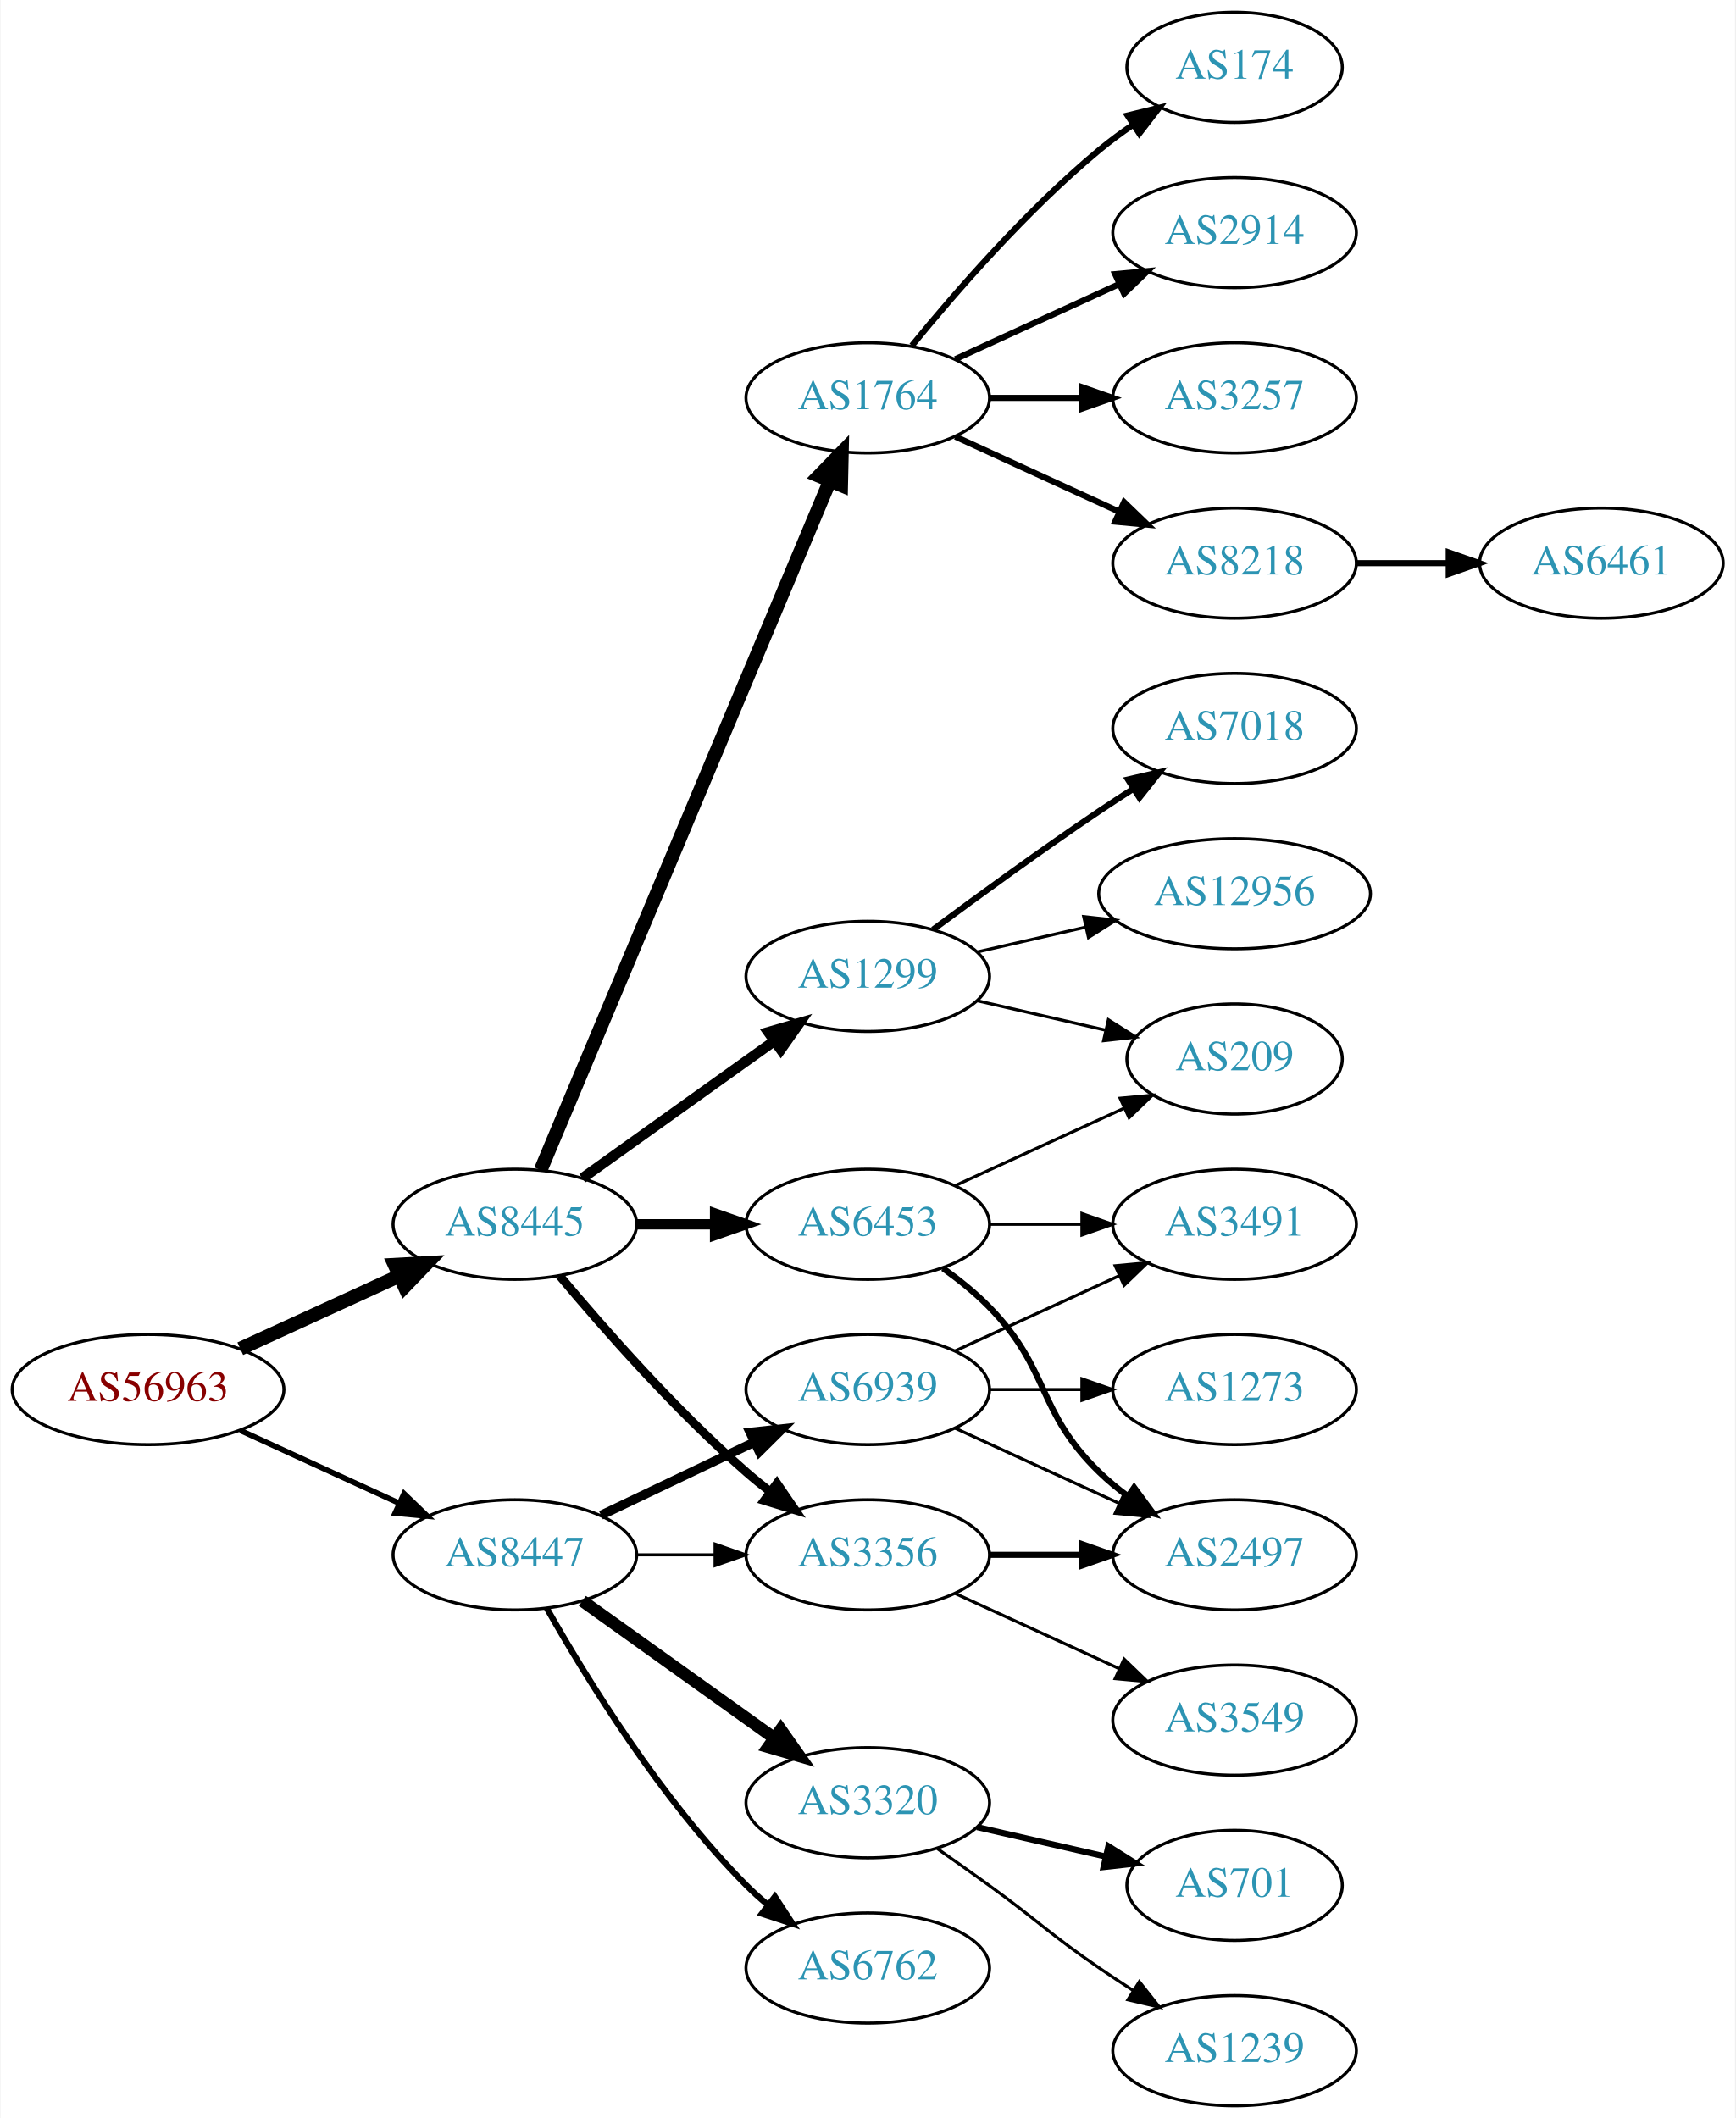
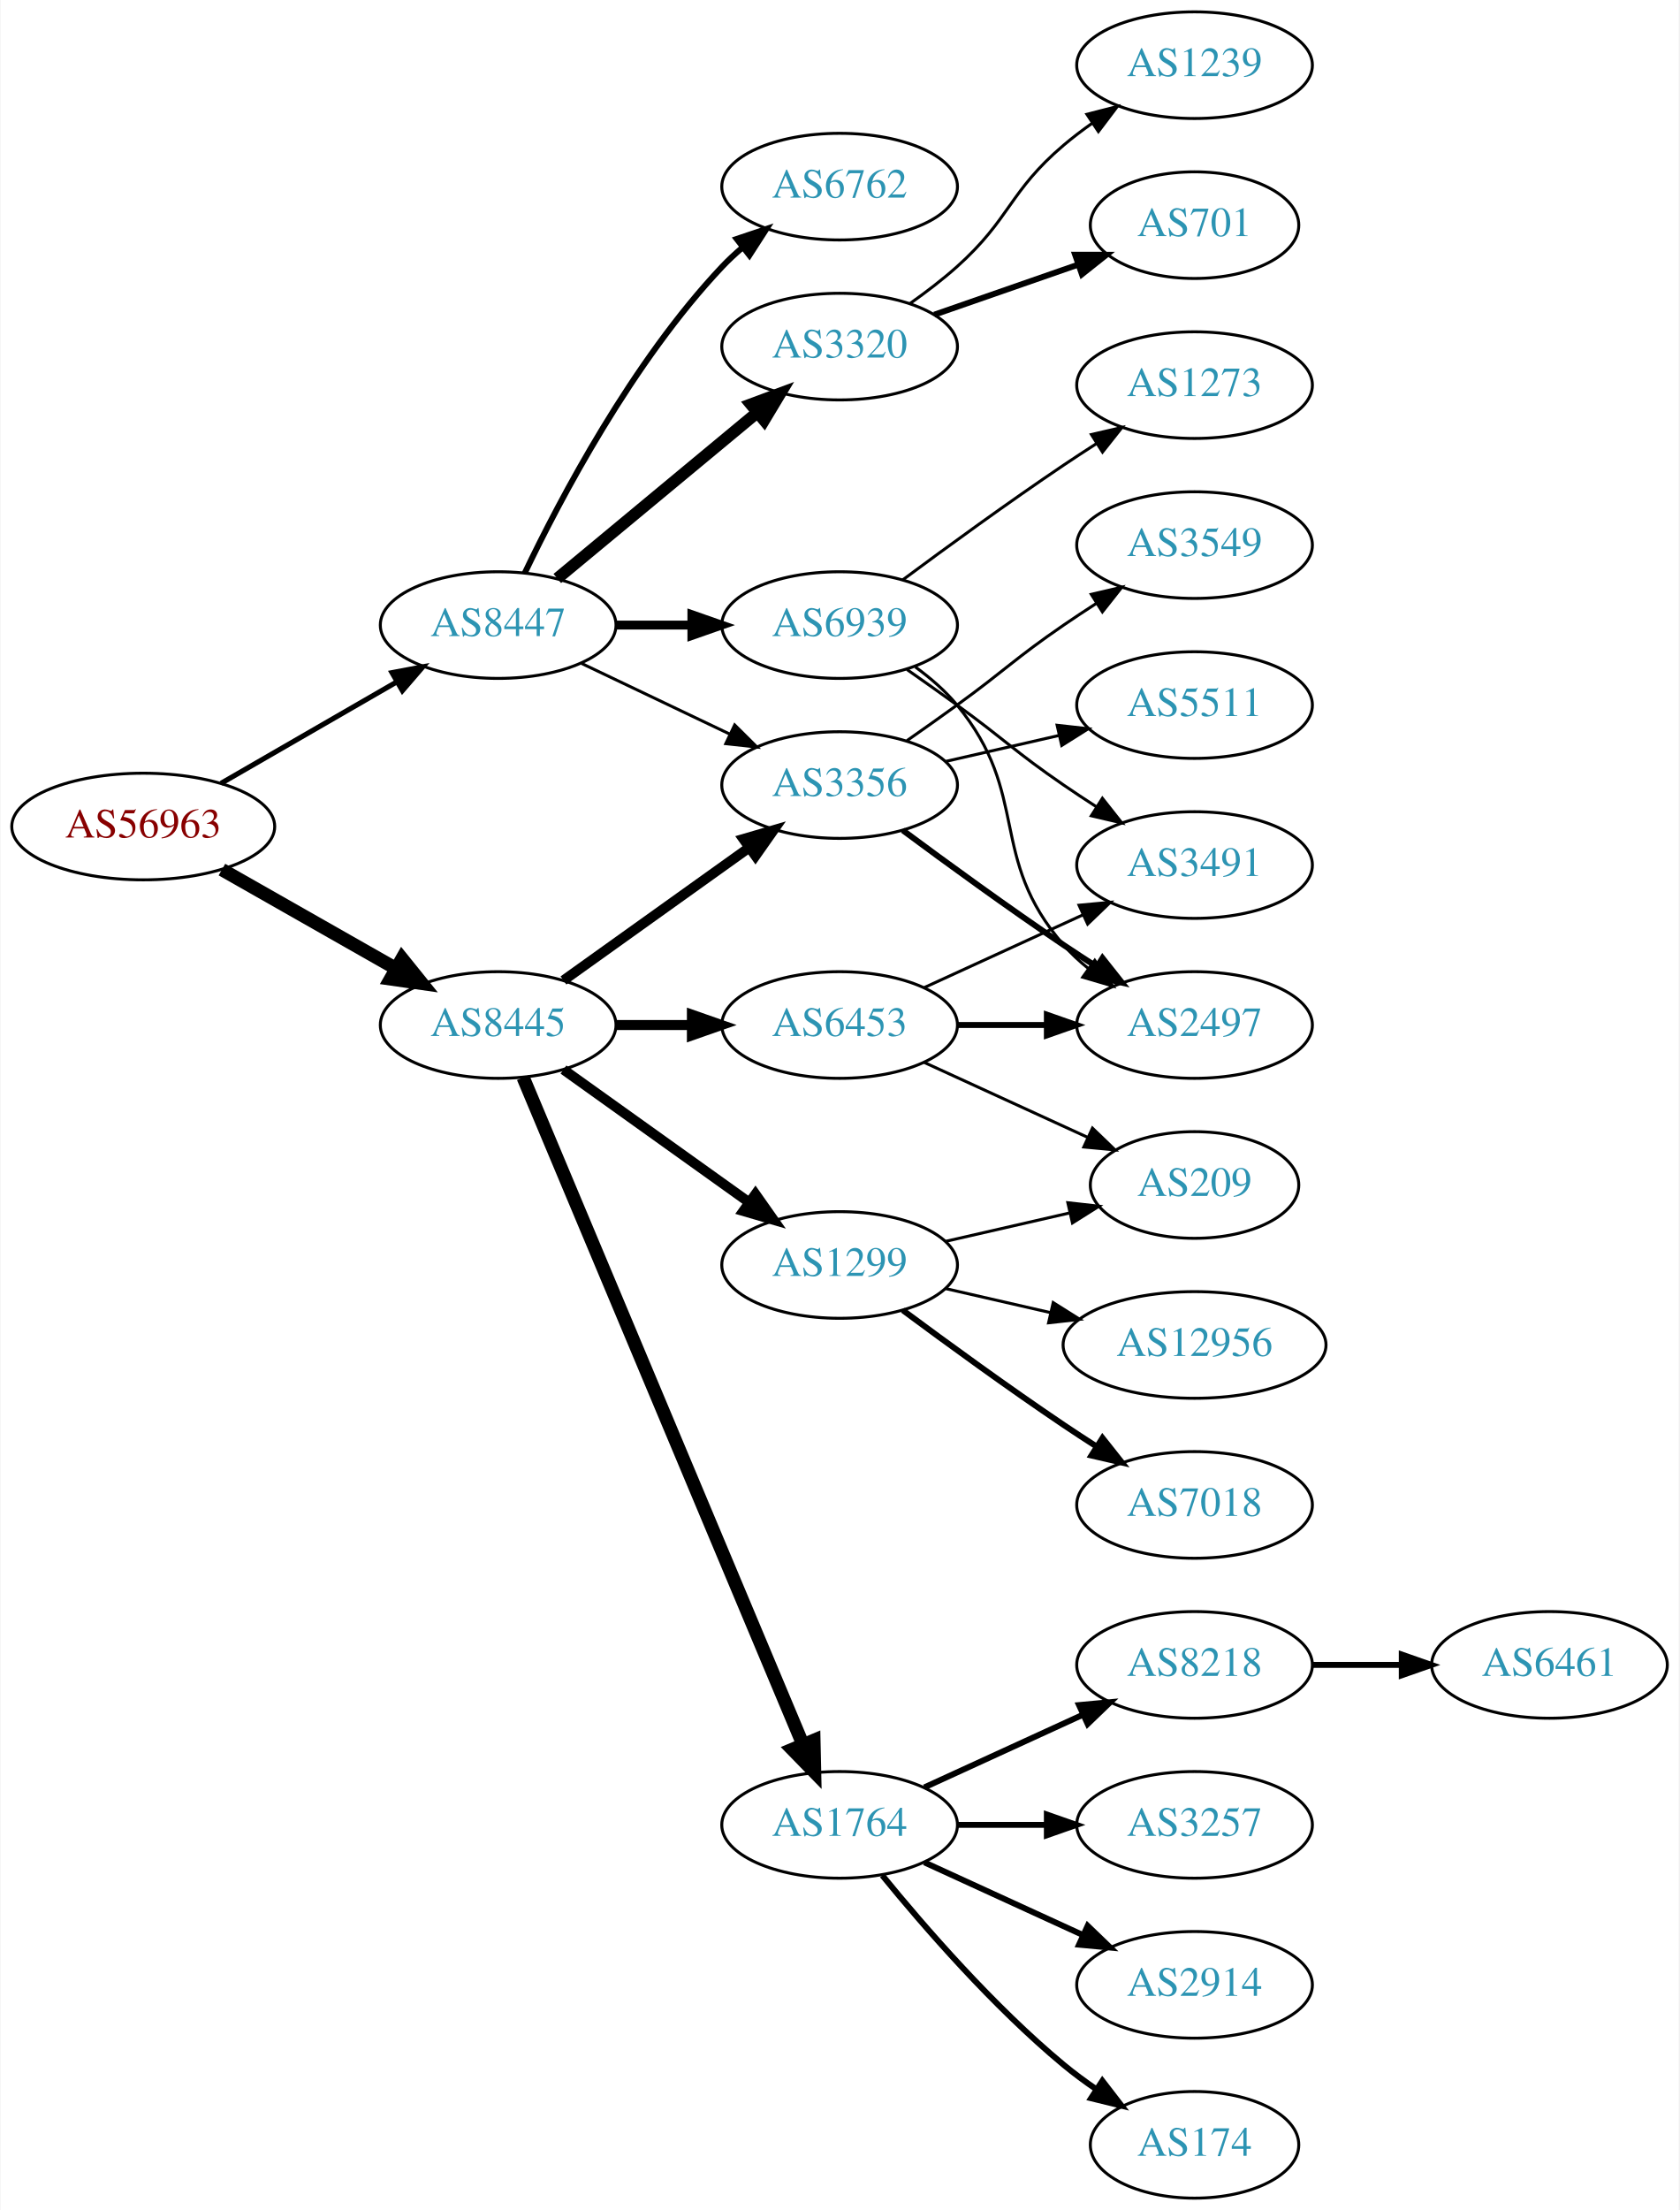
- <svg xmlns="http://www.w3.org/2000/svg" xmlns:xlink="http://www.w3.org/1999/xlink" width="567pt" height="692pt" viewBox="0.00 0.00 566.66 692.00">
-   <g id="graph0" class="graph" transform="scale(1 1) rotate(0) translate(4 688)">
-     <polygon fill="white" stroke="none" points="-4,4 -4,-688 562.663,-688 562.663,4 -4,4" />
+ <svg xmlns="http://www.w3.org/2000/svg" xmlns:xlink="http://www.w3.org/1999/xlink" width="567pt" height="746pt" viewBox="0.00 0.00 566.66 746.00">
+   <g id="graph0" class="graph" transform="scale(1 1) rotate(0) translate(4 742)">
+     <polygon fill="white" stroke="none" points="-4,4 -4,-742 562.663,-742 562.663,4 -4,4" />
    <g id="node1" class="node">
      <g id="a_node1">
        <a xlink:href="/asn/56963" xlink:title="AS56963 ~ Skidata AG [AT]">
-           <ellipse fill="#ffffff" stroke="black" cx="44.196" cy="-234" rx="44.393" ry="18" />
-           <text text-anchor="middle" x="44.196" y="-230.3" font-family="Times,serif" font-size="14.00" fill="#880000">AS56963</text>
+           <ellipse fill="#ffffff" stroke="black" cx="44.196" cy="-463" rx="44.393" ry="18" />
+           <text text-anchor="middle" x="44.196" y="-459.3" font-family="Times,serif" font-size="14.00" fill="#880000">AS56963</text>
        </a>
      </g>
    </g>
    <g id="node2" class="node">
      <g id="a_node2">
        <a xlink:href="/asn/8445" xlink:title="AS8445 ~ SALZBURG-AG-AS [AT]">
-           <ellipse fill="#ffffff" stroke="black" cx="164.039" cy="-288" rx="39.794" ry="18" />
-           <text text-anchor="middle" x="164.039" y="-284.3" font-family="Times,serif" font-size="14.00" fill="#2c94b3">AS8445</text>
+           <ellipse fill="#ffffff" stroke="black" cx="164.039" cy="-396" rx="39.794" ry="18" />
+           <text text-anchor="middle" x="164.039" y="-392.3" font-family="Times,serif" font-size="14.00" fill="#2c94b3">AS8445</text>
        </a>
      </g>
    </g>
    <g id="edge1" class="edge">
-       <path fill="none" stroke="black" stroke-width="4.5" d="M74.326,-247.348C89.937,-254.502 109.335,-263.391 126.007,-271.03" />
-       <polygon fill="black" stroke="black" stroke-width="4.5" points="124.727,-274.775 135.459,-275.362 128.008,-267.616 124.727,-274.775" />
+       <path fill="none" stroke="black" stroke-width="4.5" d="M70.766,-448.462C87.985,-438.672 110.871,-425.66 129.542,-415.045" />
+       <polygon fill="black" stroke="black" stroke-width="4.5" points="131.579,-418.416 138.326,-410.05 127.687,-411.57 131.579,-418.416" />
    </g>
    <g id="node3" class="node">
      <g id="a_node3">
        <a xlink:href="/asn/8447" xlink:title="AS8447 ~ A1 Telekom Austria AG [AT]">
-           <ellipse fill="#ffffff" stroke="black" cx="164.039" cy="-180" rx="39.794" ry="18" />
-           <text text-anchor="middle" x="164.039" y="-176.3" font-family="Times,serif" font-size="14.00" fill="#2c94b3">AS8447</text>
+           <ellipse fill="#ffffff" stroke="black" cx="164.039" cy="-531" rx="39.794" ry="18" />
+           <text text-anchor="middle" x="164.039" y="-527.3" font-family="Times,serif" font-size="14.00" fill="#2c94b3">AS8447</text>
        </a>
      </g>
    </g>
    <g id="edge2" class="edge">
-       <path fill="none" stroke="black" stroke-width="1.8" d="M74.326,-220.652C89.937,-213.498 109.335,-204.609 126.007,-196.97" />
-       <polygon fill="black" stroke="black" stroke-width="1.8" points="127.826,-199.986 135.459,-192.638 124.91,-193.622 127.826,-199.986" />
+       <path fill="none" stroke="black" stroke-width="1.731" d="M70.476,-477.588C87.796,-487.582 110.947,-500.941 129.763,-511.799" />
+       <polygon fill="black" stroke="black" stroke-width="1.731" points="128.196,-514.935 138.607,-516.902 131.695,-508.872 128.196,-514.935" />
    </g>
    <g id="node4" class="node">
      <g id="a_node4">
-         <a xlink:href="/asn/3356" xlink:title="AS3356 ~ Level 3 Parent, LLC [US]">
-           <ellipse fill="#ffffff" stroke="black" cx="279.332" cy="-180" rx="39.794" ry="18" />
-           <text text-anchor="middle" x="279.332" y="-176.3" font-family="Times,serif" font-size="14.00" fill="#2c94b3">AS3356</text>
+         <a xlink:href="/asn/6453" xlink:title="AS6453 ~ TATA COMMUNICATIONS (AMERICA) INC [US]">
+           <ellipse fill="#ffffff" stroke="black" cx="279.332" cy="-396" rx="39.794" ry="18" />
+           <text text-anchor="middle" x="279.332" y="-392.3" font-family="Times,serif" font-size="14.00" fill="#2c94b3">AS6453</text>
        </a>
      </g>
    </g>
    <g id="edge3" class="edge">
-       <path fill="none" stroke="black" stroke-width="2.812" d="M178.669,-271.183C192.951,-254.071 216.498,-227.255 239.685,-207 242.151,-204.846 244.789,-202.706 247.487,-200.628" />
-       <polygon fill="black" stroke="black" stroke-width="2.812" points="249.66,-203.375 255.641,-194.63 245.512,-197.736 249.66,-203.375" />
+       <path fill="none" stroke="black" stroke-width="3.375" d="M203.711,-396C211.914,-396 220.678,-396 229.21,-396" />
+       <polygon fill="black" stroke="black" stroke-width="3.375" points="229.449,-399.5 239.449,-396 229.449,-392.5 229.449,-399.5" />
    </g>
    <g id="node5" class="node">
      <g id="a_node5">
-         <a xlink:href="/asn/6453" xlink:title="AS6453 ~ TATA COMMUNICATIONS (AMERICA) INC [US]">
-           <ellipse fill="#ffffff" stroke="black" cx="279.332" cy="-288" rx="39.794" ry="18" />
-           <text text-anchor="middle" x="279.332" y="-284.3" font-family="Times,serif" font-size="14.00" fill="#2c94b3">AS6453</text>
+         <a xlink:href="/asn/3356" xlink:title="AS3356 ~ Level 3 Parent, LLC [US]">
+           <ellipse fill="#ffffff" stroke="black" cx="279.332" cy="-477" rx="39.794" ry="18" />
+           <text text-anchor="middle" x="279.332" y="-473.3" font-family="Times,serif" font-size="14.00" fill="#2c94b3">AS3356</text>
        </a>
      </g>
    </g>
    <g id="edge4" class="edge">
-       <path fill="none" stroke="black" stroke-width="3.375" d="M203.711,-288C211.914,-288 220.678,-288 229.21,-288" />
-       <polygon fill="black" stroke="black" stroke-width="3.375" points="229.449,-291.5 239.449,-288 229.449,-284.5 229.449,-291.5" />
+       <path fill="none" stroke="black" stroke-width="3.375" d="M186.083,-411.046C203.697,-423.639 229.036,-441.755 248.701,-455.816" />
+       <polygon fill="black" stroke="black" stroke-width="3.375" points="246.845,-458.791 257.016,-461.76 250.917,-453.097 246.845,-458.791" />
    </g>
    <g id="node6" class="node">
      <g id="a_node6">
-         <a xlink:href="/asn/1299" xlink:title="AS1299 ~ Telia Carrier [EU]">
-           <ellipse fill="#ffffff" stroke="black" cx="279.332" cy="-369" rx="39.794" ry="18" />
-           <text text-anchor="middle" x="279.332" y="-365.3" font-family="Times,serif" font-size="14.00" fill="#2c94b3">AS1299</text>
+         <a xlink:href="/asn/1764" xlink:title="AS1764 ~ NEXTLAYER-AS [AT]">
+           <ellipse fill="#ffffff" stroke="black" cx="279.332" cy="-126" rx="39.794" ry="18" />
+           <text text-anchor="middle" x="279.332" y="-122.3" font-family="Times,serif" font-size="14.00" fill="#2c94b3">AS1764</text>
        </a>
      </g>
    </g>
    <g id="edge5" class="edge">
-       <path fill="none" stroke="black" stroke-width="3.375" d="M186.083,-303.046C203.697,-315.639 229.036,-333.755 248.701,-347.816" />
-       <polygon fill="black" stroke="black" stroke-width="3.375" points="246.845,-350.791 257.016,-353.76 250.917,-345.097 246.845,-350.791" />
+       <path fill="none" stroke="black" stroke-width="4.5" d="M172.472,-378.285C191.797,-332.229 243.72,-208.486 266.893,-153.261" />
+       <polygon fill="black" stroke="black" stroke-width="4.5" points="270.632,-154.525 270.871,-143.781 263.371,-151.478 270.632,-154.525" />
    </g>
    <g id="node7" class="node">
      <g id="a_node7">
-         <a xlink:href="/asn/1764" xlink:title="AS1764 ~ NEXTLAYER-AS [AT]">
-           <ellipse fill="#ffffff" stroke="black" cx="279.332" cy="-558" rx="39.794" ry="18" />
-           <text text-anchor="middle" x="279.332" y="-554.3" font-family="Times,serif" font-size="14.00" fill="#2c94b3">AS1764</text>
+         <a xlink:href="/asn/1299" xlink:title="AS1299 ~ Telia Carrier [EU]">
+           <ellipse fill="#ffffff" stroke="black" cx="279.332" cy="-315" rx="39.794" ry="18" />
+           <text text-anchor="middle" x="279.332" y="-311.3" font-family="Times,serif" font-size="14.00" fill="#2c94b3">AS1299</text>
        </a>
      </g>
    </g>
    <g id="edge6" class="edge">
-       <path fill="none" stroke="black" stroke-width="4.5" d="M172.472,-305.715C191.797,-351.771 243.72,-475.514 266.893,-530.739" />
-       <polygon fill="black" stroke="black" stroke-width="4.5" points="263.371,-532.522 270.871,-540.219 270.632,-529.475 263.371,-532.522" />
-     </g>
-     <g id="edge22" class="edge">
-       <path fill="none" stroke="black" d="M203.711,-180C211.914,-180 220.678,-180 229.21,-180" />
-       <polygon fill="black" stroke="black" points="229.449,-183.5 239.449,-180 229.449,-176.5 229.449,-183.5" />
-     </g>
-     <g id="node19" class="node">
-       <g id="a_node19">
-         <a xlink:href="/asn/3320" xlink:title="AS3320 ~ DTAG [DE]">
-           <ellipse fill="#ffffff" stroke="black" cx="279.332" cy="-99" rx="39.794" ry="18" />
-           <text text-anchor="middle" x="279.332" y="-95.3" font-family="Times,serif" font-size="14.00" fill="#2c94b3">AS3320</text>
-         </a>
-       </g>
-     </g>
-     <g id="edge20" class="edge">
-       <path fill="none" stroke="black" stroke-width="4" d="M186.083,-164.954C203.697,-152.361 229.036,-134.245 248.701,-120.184" />
-       <polygon fill="black" stroke="black" stroke-width="4" points="250.917,-122.903 257.016,-114.24 246.845,-117.209 250.917,-122.903" />
+       <path fill="none" stroke="black" stroke-width="3.375" d="M186.083,-380.954C203.697,-368.361 229.036,-350.245 248.701,-336.184" />
+       <polygon fill="black" stroke="black" stroke-width="3.375" points="250.917,-338.903 257.016,-330.24 246.845,-333.209 250.917,-338.903" />
+     </g>
+     <g id="edge23" class="edge">
+       <path fill="none" stroke="black" d="M192.175,-518.066C207.169,-510.919 225.99,-501.948 242.213,-494.215" />
+       <polygon fill="black" stroke="black" points="243.895,-497.291 251.417,-489.829 240.884,-490.972 243.895,-497.291" />
    </g>
    <g id="node20" class="node">
      <g id="a_node20">
-         <a xlink:href="/asn/6762" xlink:title="AS6762 ~ TELECOM ITALIA SPARKLE S.p.A. [IT]">
-           <ellipse fill="#ffffff" stroke="black" cx="279.332" cy="-45" rx="39.794" ry="18" />
-           <text text-anchor="middle" x="279.332" y="-41.3" font-family="Times,serif" font-size="14.00" fill="#2c94b3">AS6762</text>
+         <a xlink:href="/asn/3320" xlink:title="AS3320 ~ DTAG [DE]">
+           <ellipse fill="#ffffff" stroke="black" cx="279.332" cy="-625" rx="39.794" ry="18" />
+           <text text-anchor="middle" x="279.332" y="-621.3" font-family="Times,serif" font-size="14.00" fill="#2c94b3">AS3320</text>
        </a>
      </g>
    </g>
    <g id="edge21" class="edge">
-       <path fill="none" stroke="black" stroke-width="2" d="M174.498,-162.51C187.28,-139.904 211.712,-100.114 239.685,-72 241.796,-69.879 244.092,-67.812 246.477,-65.829" />
-       <polygon fill="black" stroke="black" stroke-width="2" points="248.993,-68.31 254.793,-59.444 244.73,-62.758 248.993,-68.31" />
+       <path fill="none" stroke="black" stroke-width="4" d="M184.001,-546.733C202.464,-562.052 230.7,-585.48 251.471,-602.713" />
+       <polygon fill="black" stroke="black" stroke-width="4" points="249.376,-605.523 259.307,-609.215 253.846,-600.136 249.376,-605.523" />
    </g>
    <g id="node21" class="node">
      <g id="a_node21">
+         <a xlink:href="/asn/6762" xlink:title="AS6762 ~ TELECOM ITALIA SPARKLE S.p.A. [IT]">
+           <ellipse fill="#ffffff" stroke="black" cx="279.332" cy="-679" rx="39.794" ry="18" />
+           <text text-anchor="middle" x="279.332" y="-675.3" font-family="Times,serif" font-size="14.00" fill="#2c94b3">AS6762</text>
+         </a>
+       </g>
+     </g>
+     <g id="edge22" class="edge">
+       <path fill="none" stroke="black" stroke-width="2" d="M173.002,-548.538C184.94,-573.52 209.347,-619.88 239.685,-652 241.74,-654.176 243.996,-656.28 246.354,-658.29" />
+       <polygon fill="black" stroke="black" stroke-width="2" points="244.579,-661.344 254.62,-664.724 248.878,-655.82 244.579,-661.344" />
+     </g>
+     <g id="node22" class="node">
+       <g id="a_node22">
        <a xlink:href="/asn/6939" xlink:title="AS6939 ~ Hurricane Electric LLC [US]">
-           <ellipse fill="#ffffff" stroke="black" cx="279.332" cy="-234" rx="39.794" ry="18" />
-           <text text-anchor="middle" x="279.332" y="-230.3" font-family="Times,serif" font-size="14.00" fill="#2c94b3">AS6939</text>
-         </a>
-       </g>
-     </g>
-     <g id="edge23" class="edge">
-       <path fill="none" stroke="black" stroke-width="3" d="M192.175,-192.934C207.169,-200.081 225.99,-209.052 242.213,-216.785" />
-       <polygon fill="black" stroke="black" stroke-width="3" points="240.884,-220.028 251.417,-221.171 243.895,-213.709 240.884,-220.028" />
+           <ellipse fill="#ffffff" stroke="black" cx="279.332" cy="-531" rx="39.794" ry="18" />
+           <text text-anchor="middle" x="279.332" y="-527.3" font-family="Times,serif" font-size="14.00" fill="#2c94b3">AS6939</text>
+         </a>
+       </g>
+     </g>
+     <g id="edge24" class="edge">
+       <path fill="none" stroke="black" stroke-width="3" d="M203.711,-531C211.914,-531 220.678,-531 229.21,-531" />
+       <polygon fill="black" stroke="black" stroke-width="3" points="229.449,-534.5 239.449,-531 229.449,-527.5 229.449,-534.5" />
    </g>
    <g id="node8" class="node">
      <g id="a_node8">
-         <a xlink:href="/asn/3549" xlink:title="AS3549 ~ Level 3 Parent, LLC [US]">
-           <ellipse fill="#ffffff" stroke="black" cx="399.174" cy="-126" rx="39.794" ry="18" />
-           <text text-anchor="middle" x="399.174" y="-122.3" font-family="Times,serif" font-size="14.00" fill="#2c94b3">AS3549</text>
+         <a xlink:href="/asn/2497" xlink:title="AS2497 ~ Internet Initiative Japan Inc. [JP]">
+           <ellipse fill="#ffffff" stroke="black" cx="399.174" cy="-396" rx="39.794" ry="18" />
+           <text text-anchor="middle" x="399.174" y="-392.3" font-family="Times,serif" font-size="14.00" fill="#2c94b3">AS2497</text>
        </a>
      </g>
    </g>
    <g id="edge7" class="edge">
-       <path fill="none" stroke="black" d="M307.96,-167.339C323.917,-160.027 344.188,-150.739 361.471,-142.819" />
-       <polygon fill="black" stroke="black" points="363.085,-145.929 370.718,-138.581 360.169,-139.565 363.085,-145.929" />
+       <path fill="none" stroke="black" stroke-width="2" d="M319.244,-396C328.798,-396 339.147,-396 349.11,-396" />
+       <polygon fill="black" stroke="black" stroke-width="2" points="349.302,-399.5 359.302,-396 349.302,-392.5 349.302,-399.5" />
    </g>
    <g id="node9" class="node">
      <g id="a_node9">
-         <a xlink:href="/asn/2497" xlink:title="AS2497 ~ Internet Initiative Japan Inc. [JP]">
-           <ellipse fill="#ffffff" stroke="black" cx="399.174" cy="-180" rx="39.794" ry="18" />
-           <text text-anchor="middle" x="399.174" y="-176.3" font-family="Times,serif" font-size="14.00" fill="#2c94b3">AS2497</text>
+         <a xlink:href="/asn/3491" xlink:title="AS3491 ~ PCCW Global, Inc. [US]">
+           <ellipse fill="#ffffff" stroke="black" cx="399.174" cy="-450" rx="39.794" ry="18" />
+           <text text-anchor="middle" x="399.174" y="-446.3" font-family="Times,serif" font-size="14.00" fill="#2c94b3">AS3491</text>
        </a>
      </g>
    </g>
    <g id="edge8" class="edge">
-       <path fill="none" stroke="black" stroke-width="2" d="M319.244,-180C328.798,-180 339.147,-180 349.11,-180" />
-       <polygon fill="black" stroke="black" stroke-width="2" points="349.302,-183.5 359.302,-180 349.302,-176.5 349.302,-183.5" />
-     </g>
-     <g id="edge16" class="edge">
-       <path fill="none" stroke="black" stroke-width="2" d="M303.926,-273.611C309.182,-269.852 314.513,-265.563 318.978,-261 339.151,-240.383 334.285,-227.094 354.978,-207 357.823,-204.237 360.997,-201.614 364.297,-199.166" />
-       <polygon fill="black" stroke="black" stroke-width="2" points="366.363,-201.994 372.645,-193.462 362.414,-196.214 366.363,-201.994" />
-     </g>
-     <g id="node12" class="node">
-       <g id="a_node12">
+       <path fill="none" stroke="black" d="M307.96,-408.661C323.917,-415.973 344.188,-425.261 361.471,-433.181" />
+       <polygon fill="black" stroke="black" points="360.169,-436.435 370.718,-437.419 363.085,-430.071 360.169,-436.435" />
+     </g>
+     <g id="node10" class="node">
+       <g id="a_node10">
        <a xlink:href="/asn/209" xlink:title="AS209 ~ CenturyLink Communications, LLC [US]">
          <ellipse fill="#ffffff" stroke="black" cx="399.174" cy="-342" rx="35.194" ry="18" />
          <text text-anchor="middle" x="399.174" y="-338.3" font-family="Times,serif" font-size="14.00" fill="#2c94b3">AS209</text>
        </a>
      </g>
    </g>
-     <g id="edge18" class="edge">
-       <path fill="none" stroke="black" d="M307.96,-300.661C324.377,-308.183 345.358,-317.798 362.955,-325.861" />
-       <polygon fill="black" stroke="black" points="361.783,-329.174 372.332,-330.158 364.7,-322.811 361.783,-329.174" />
-     </g>
-     <g id="node17" class="node">
-       <g id="a_node17">
-         <a xlink:href="/asn/3491" xlink:title="AS3491 ~ PCCW Global, Inc. [US]">
-           <ellipse fill="#ffffff" stroke="black" cx="399.174" cy="-288" rx="39.794" ry="18" />
-           <text text-anchor="middle" x="399.174" y="-284.3" font-family="Times,serif" font-size="14.00" fill="#2c94b3">AS3491</text>
-         </a>
-       </g>
-     </g>
-     <g id="edge17" class="edge">
-       <path fill="none" stroke="black" d="M319.244,-288C328.798,-288 339.147,-288 349.11,-288" />
-       <polygon fill="black" stroke="black" points="349.302,-291.5 359.302,-288 349.302,-284.5 349.302,-291.5" />
-     </g>
-     <g id="node10" class="node">
-       <g id="a_node10">
-         <a xlink:href="/asn/12956" xlink:title="AS12956 ~ TELXIUS [ES]">
-           <ellipse fill="#ffffff" stroke="black" cx="399.174" cy="-396" rx="44.393" ry="18" />
-           <text text-anchor="middle" x="399.174" y="-392.3" font-family="Times,serif" font-size="14.00" fill="#2c94b3">AS12956</text>
-         </a>
-       </g>
-     </g>
    <g id="edge9" class="edge">
-       <path fill="none" stroke="black" d="M315.051,-376.955C326.189,-379.507 338.725,-382.379 350.618,-385.104" />
-       <polygon fill="black" stroke="black" points="349.883,-388.526 360.412,-387.348 351.446,-381.703 349.883,-388.526" />
+       <path fill="none" stroke="black" d="M307.96,-383.339C324.377,-375.817 345.358,-366.202 362.955,-358.139" />
+       <polygon fill="black" stroke="black" points="364.7,-361.189 372.332,-353.842 361.783,-354.826 364.7,-361.189" />
+     </g>
+     <g id="edge10" class="edge">
+       <path fill="none" stroke="black" stroke-width="2" d="M300.662,-461.723C315.524,-450.696 336.269,-435.593 354.978,-423 358.527,-420.611 362.277,-418.161 366.026,-415.758" />
+       <polygon fill="black" stroke="black" stroke-width="2" points="368.094,-418.591 374.674,-410.288 364.352,-412.675 368.094,-418.591" />
    </g>
    <g id="node11" class="node">
      <g id="a_node11">
-         <a xlink:href="/asn/7018" xlink:title="AS7018 ~ AT&amp;T Services, Inc. [US]">
-           <ellipse fill="#ffffff" stroke="black" cx="399.174" cy="-450" rx="39.794" ry="18" />
-           <text text-anchor="middle" x="399.174" y="-446.3" font-family="Times,serif" font-size="14.00" fill="#2c94b3">AS7018</text>
-         </a>
-       </g>
-     </g>
-     <g id="edge10" class="edge">
-       <path fill="none" stroke="black" stroke-width="2" d="M300.662,-384.277C315.524,-395.304 336.269,-410.407 354.978,-423 358.527,-425.389 362.277,-427.839 366.026,-430.242" />
-       <polygon fill="black" stroke="black" stroke-width="2" points="364.352,-433.325 374.674,-435.712 368.094,-427.409 364.352,-433.325" />
+         <a xlink:href="/asn/3549" xlink:title="AS3549 ~ Level 3 Parent, LLC [US]">
+           <ellipse fill="#ffffff" stroke="black" cx="399.174" cy="-558" rx="39.794" ry="18" />
+           <text text-anchor="middle" x="399.174" y="-554.3" font-family="Times,serif" font-size="14.00" fill="#2c94b3">AS3549</text>
+         </a>
+       </g>
    </g>
    <g id="edge11" class="edge">
-       <path fill="none" stroke="black" d="M315.051,-361.045C328.143,-358.045 343.166,-354.604 356.806,-351.478" />
-       <polygon fill="black" stroke="black" points="357.948,-354.807 366.914,-349.162 356.384,-347.984 357.948,-354.807" />
+       <path fill="none" stroke="black" d="M302.089,-492.009C307.623,-495.879 313.542,-500.064 318.978,-504 335.178,-515.729 338.483,-519.689 354.978,-531 358.506,-533.419 362.244,-535.889 365.985,-538.302" />
+       <polygon fill="black" stroke="black" points="364.307,-541.382 374.626,-543.784 368.057,-535.472 364.307,-541.382" />
+     </g>
+     <g id="node12" class="node">
+       <g id="a_node12">
+         <a xlink:href="/asn/5511" xlink:title="AS5511 ~ Orange S.A. [FR]">
+           <ellipse fill="#ffffff" stroke="black" cx="399.174" cy="-504" rx="39.794" ry="18" />
+           <text text-anchor="middle" x="399.174" y="-500.3" font-family="Times,serif" font-size="14.00" fill="#2c94b3">AS5511</text>
+         </a>
+       </g>
+     </g>
+     <g id="edge12" class="edge">
+       <path fill="none" stroke="black" d="M315.051,-484.955C327.051,-487.704 340.672,-490.825 353.364,-493.733" />
+       <polygon fill="black" stroke="black" points="352.767,-497.187 363.296,-496.009 354.33,-490.364 352.767,-497.187" />
    </g>
    <g id="node13" class="node">
      <g id="a_node13">
-         <a xlink:href="/asn/2914" xlink:title="AS2914 ~ NTT America, Inc. [US]">
-           <ellipse fill="#ffffff" stroke="black" cx="399.174" cy="-612" rx="39.794" ry="18" />
-           <text text-anchor="middle" x="399.174" y="-608.3" font-family="Times,serif" font-size="14.00" fill="#2c94b3">AS2914</text>
-         </a>
-       </g>
-     </g>
-     <g id="edge12" class="edge">
-       <path fill="none" stroke="black" stroke-width="2" d="M307.96,-570.661C323.917,-577.973 344.188,-587.261 361.471,-595.181" />
-       <polygon fill="black" stroke="black" stroke-width="2" points="360.169,-598.435 370.718,-599.419 363.085,-592.071 360.169,-598.435" />
+         <a xlink:href="/asn/8218" xlink:title="AS8218 ~ legacy Neotelecoms [FR]">
+           <ellipse fill="#ffffff" stroke="black" cx="399.174" cy="-180" rx="39.794" ry="18" />
+           <text text-anchor="middle" x="399.174" y="-176.3" font-family="Times,serif" font-size="14.00" fill="#2c94b3">AS8218</text>
+         </a>
+       </g>
+     </g>
+     <g id="edge13" class="edge">
+       <path fill="none" stroke="black" stroke-width="2" d="M307.96,-138.661C323.917,-145.973 344.188,-155.261 361.471,-163.181" />
+       <polygon fill="black" stroke="black" stroke-width="2" points="360.169,-166.435 370.718,-167.419 363.085,-160.071 360.169,-166.435" />
    </g>
    <g id="node14" class="node">
      <g id="a_node14">
-         <a xlink:href="/asn/3257" xlink:title="AS3257 ~ GTT [DE]">
-           <ellipse fill="#ffffff" stroke="black" cx="399.174" cy="-558" rx="39.794" ry="18" />
-           <text text-anchor="middle" x="399.174" y="-554.3" font-family="Times,serif" font-size="14.00" fill="#2c94b3">AS3257</text>
-         </a>
-       </g>
-     </g>
-     <g id="edge13" class="edge">
-       <path fill="none" stroke="black" stroke-width="2" d="M319.244,-558C328.798,-558 339.147,-558 349.11,-558" />
-       <polygon fill="black" stroke="black" stroke-width="2" points="349.302,-561.5 359.302,-558 349.302,-554.5 349.302,-561.5" />
+         <a xlink:href="/asn/2914" xlink:title="AS2914 ~ NTT America, Inc. [US]">
+           <ellipse fill="#ffffff" stroke="black" cx="399.174" cy="-72" rx="39.794" ry="18" />
+           <text text-anchor="middle" x="399.174" y="-68.3" font-family="Times,serif" font-size="14.00" fill="#2c94b3">AS2914</text>
+         </a>
+       </g>
+     </g>
+     <g id="edge14" class="edge">
+       <path fill="none" stroke="black" stroke-width="2" d="M307.96,-113.339C323.917,-106.027 344.188,-96.739 361.471,-88.819" />
+       <polygon fill="black" stroke="black" stroke-width="2" points="363.085,-91.929 370.718,-84.581 360.169,-85.565 363.085,-91.929" />
    </g>
    <g id="node15" class="node">
      <g id="a_node15">
-         <a xlink:href="/asn/8218" xlink:title="AS8218 ~ legacy Neotelecoms [FR]">
-           <ellipse fill="#ffffff" stroke="black" cx="399.174" cy="-504" rx="39.794" ry="18" />
-           <text text-anchor="middle" x="399.174" y="-500.3" font-family="Times,serif" font-size="14.00" fill="#2c94b3">AS8218</text>
-         </a>
-       </g>
-     </g>
-     <g id="edge14" class="edge">
-       <path fill="none" stroke="black" stroke-width="2" d="M307.96,-545.339C323.917,-538.027 344.188,-528.739 361.471,-520.819" />
-       <polygon fill="black" stroke="black" stroke-width="2" points="363.085,-523.929 370.718,-516.581 360.169,-517.565 363.085,-523.929" />
+         <a xlink:href="/asn/3257" xlink:title="AS3257 ~ GTT [DE]">
+           <ellipse fill="#ffffff" stroke="black" cx="399.174" cy="-126" rx="39.794" ry="18" />
+           <text text-anchor="middle" x="399.174" y="-122.3" font-family="Times,serif" font-size="14.00" fill="#2c94b3">AS3257</text>
+         </a>
+       </g>
+     </g>
+     <g id="edge15" class="edge">
+       <path fill="none" stroke="black" stroke-width="2" d="M319.244,-126C328.798,-126 339.147,-126 349.11,-126" />
+       <polygon fill="black" stroke="black" stroke-width="2" points="349.302,-129.5 359.302,-126 349.302,-122.5 349.302,-129.5" />
    </g>
    <g id="node16" class="node">
      <g id="a_node16">
        <a xlink:href="/asn/174" xlink:title="AS174 ~ Cogent Communications [US]">
-           <ellipse fill="#ffffff" stroke="black" cx="399.174" cy="-666" rx="35.194" ry="18" />
-           <text text-anchor="middle" x="399.174" y="-662.3" font-family="Times,serif" font-size="14.00" fill="#2c94b3">AS174</text>
-         </a>
-       </g>
-     </g>
-     <g id="edge15" class="edge">
-       <path fill="none" stroke="black" stroke-width="2" d="M293.751,-575.065C307.865,-592.375 331.28,-619.345 354.978,-639 358.441,-641.872 362.234,-644.669 366.088,-647.308" />
-       <polygon fill="black" stroke="black" stroke-width="2" points="364.231,-650.275 374.521,-652.797 368.05,-644.408 364.231,-650.275" />
+           <ellipse fill="#ffffff" stroke="black" cx="399.174" cy="-18" rx="35.194" ry="18" />
+           <text text-anchor="middle" x="399.174" y="-14.3" font-family="Times,serif" font-size="14.00" fill="#2c94b3">AS174</text>
+         </a>
+       </g>
+     </g>
+     <g id="edge16" class="edge">
+       <path fill="none" stroke="black" stroke-width="2" d="M293.751,-108.935C307.865,-91.625 331.28,-64.655 354.978,-45 358.441,-42.128 362.234,-39.331 366.088,-36.692" />
+       <polygon fill="black" stroke="black" stroke-width="2" points="368.05,-39.592 374.521,-31.203 364.231,-33.725 368.05,-39.592" />
+     </g>
+     <g id="edge20" class="edge">
+       <path fill="none" stroke="black" d="M315.051,-322.955C328.143,-325.955 343.166,-329.396 356.806,-332.522" />
+       <polygon fill="black" stroke="black" points="356.384,-336.016 366.914,-334.838 357.948,-329.193 356.384,-336.016" />
    </g>
    <g id="node18" class="node">
      <g id="a_node18">
+         <a xlink:href="/asn/12956" xlink:title="AS12956 ~ TELXIUS [ES]">
+           <ellipse fill="#ffffff" stroke="black" cx="399.174" cy="-288" rx="44.393" ry="18" />
+           <text text-anchor="middle" x="399.174" y="-284.3" font-family="Times,serif" font-size="14.00" fill="#2c94b3">AS12956</text>
+         </a>
+       </g>
+     </g>
+     <g id="edge18" class="edge">
+       <path fill="none" stroke="black" d="M315.051,-307.045C326.189,-304.493 338.725,-301.621 350.618,-298.896" />
+       <polygon fill="black" stroke="black" points="351.446,-302.297 360.412,-296.652 349.883,-295.474 351.446,-302.297" />
+     </g>
+     <g id="node19" class="node">
+       <g id="a_node19">
+         <a xlink:href="/asn/7018" xlink:title="AS7018 ~ AT&amp;T Services, Inc. [US]">
+           <ellipse fill="#ffffff" stroke="black" cx="399.174" cy="-234" rx="39.794" ry="18" />
+           <text text-anchor="middle" x="399.174" y="-230.3" font-family="Times,serif" font-size="14.00" fill="#2c94b3">AS7018</text>
+         </a>
+       </g>
+     </g>
+     <g id="edge19" class="edge">
+       <path fill="none" stroke="black" stroke-width="2" d="M300.662,-299.723C315.524,-288.696 336.269,-273.593 354.978,-261 358.527,-258.611 362.277,-256.161 366.026,-253.758" />
+       <polygon fill="black" stroke="black" stroke-width="2" points="368.094,-256.591 374.674,-248.288 364.352,-250.675 368.094,-256.591" />
+     </g>
+     <g id="node17" class="node">
+       <g id="a_node17">
        <a xlink:href="/asn/6461" xlink:title="AS6461 ~ Zayo Bandwidth [US]">
-           <ellipse fill="#ffffff" stroke="black" cx="519.017" cy="-504" rx="39.794" ry="18" />
-           <text text-anchor="middle" x="519.017" y="-500.3" font-family="Times,serif" font-size="14.00" fill="#2c94b3">AS6461</text>
-         </a>
-       </g>
-     </g>
-     <g id="edge19" class="edge">
-       <path fill="none" stroke="black" stroke-width="2" d="M439.087,-504C448.64,-504 458.99,-504 468.952,-504" />
-       <polygon fill="black" stroke="black" stroke-width="2" points="469.145,-507.5 479.145,-504 469.145,-500.5 469.145,-507.5" />
-     </g>
-     <g id="node22" class="node">
-       <g id="a_node22">
-         <a xlink:href="/asn/1239" xlink:title="AS1239 ~ Sprint [US]">
-           <ellipse fill="#ffffff" stroke="black" cx="399.174" cy="-18" rx="39.794" ry="18" />
-           <text text-anchor="middle" x="399.174" y="-14.3" font-family="Times,serif" font-size="14.00" fill="#2c94b3">AS1239</text>
-         </a>
-       </g>
-     </g>
-     <g id="edge24" class="edge">
-       <path fill="none" stroke="black" d="M302.089,-83.991C307.623,-80.121 313.542,-75.936 318.978,-72 335.178,-60.271 338.483,-56.31 354.978,-45 358.506,-42.581 362.244,-40.111 365.985,-37.698" />
-       <polygon fill="black" stroke="black" points="368.057,-40.529 374.626,-32.216 364.307,-34.618 368.057,-40.529" />
+           <ellipse fill="#ffffff" stroke="black" cx="519.017" cy="-180" rx="39.794" ry="18" />
+           <text text-anchor="middle" x="519.017" y="-176.3" font-family="Times,serif" font-size="14.00" fill="#2c94b3">AS6461</text>
+         </a>
+       </g>
+     </g>
+     <g id="edge17" class="edge">
+       <path fill="none" stroke="black" stroke-width="2" d="M439.087,-180C448.64,-180 458.99,-180 468.952,-180" />
+       <polygon fill="black" stroke="black" stroke-width="2" points="469.145,-183.5 479.145,-180 469.145,-176.5 469.145,-183.5" />
    </g>
    <g id="node23" class="node">
      <g id="a_node23">
-         <a xlink:href="/asn/701" xlink:title="AS701 ~ UUNET [US]">
-           <ellipse fill="#ffffff" stroke="black" cx="399.174" cy="-72" rx="35.194" ry="18" />
-           <text text-anchor="middle" x="399.174" y="-68.3" font-family="Times,serif" font-size="14.00" fill="#2c94b3">AS701</text>
+         <a xlink:href="/asn/1239" xlink:title="AS1239 ~ Sprint [US]">
+           <ellipse fill="#ffffff" stroke="black" cx="399.174" cy="-720" rx="39.794" ry="18" />
+           <text text-anchor="middle" x="399.174" y="-716.3" font-family="Times,serif" font-size="14.00" fill="#2c94b3">AS1239</text>
        </a>
      </g>
    </g>
    <g id="edge25" class="edge">
-       <path fill="none" stroke="black" stroke-width="2" d="M315.051,-91.045C328.143,-88.045 343.166,-84.603 356.806,-81.478" />
-       <polygon fill="black" stroke="black" stroke-width="2" points="357.948,-84.807 366.914,-79.162 356.384,-77.984 357.948,-84.807" />
-     </g>
-     <g id="edge26" class="edge">
-       <path fill="none" stroke="black" d="M307.96,-221.339C323.917,-214.027 344.188,-204.739 361.471,-196.819" />
-       <polygon fill="black" stroke="black" points="363.085,-199.929 370.718,-192.581 360.169,-193.565 363.085,-199.929" />
-     </g>
-     <g id="edge27" class="edge">
-       <path fill="none" stroke="black" d="M307.96,-246.661C323.917,-253.973 344.188,-263.261 361.471,-271.181" />
-       <polygon fill="black" stroke="black" points="360.169,-274.435 370.718,-275.419 363.085,-268.071 360.169,-274.435" />
+       <path fill="none" stroke="black" d="M303.096,-639.546C308.495,-643.359 314.099,-647.633 318.978,-652 337.048,-668.172 336.5,-677.296 354.978,-693 358,-695.568 361.289,-698.065 364.658,-700.437" />
+       <polygon fill="black" stroke="black" points="362.828,-703.423 373.093,-706.045 366.703,-697.594 362.828,-703.423" />
    </g>
    <g id="node24" class="node">
      <g id="a_node24">
+         <a xlink:href="/asn/701" xlink:title="AS701 ~ UUNET [US]">
+           <ellipse fill="#ffffff" stroke="black" cx="399.174" cy="-666" rx="35.194" ry="18" />
+           <text text-anchor="middle" x="399.174" y="-662.3" font-family="Times,serif" font-size="14.00" fill="#2c94b3">AS701</text>
+         </a>
+       </g>
+     </g>
+     <g id="edge26" class="edge">
+       <path fill="none" stroke="black" stroke-width="2" d="M311.293,-635.772C326.202,-640.959 344.22,-647.228 359.973,-652.709" />
+       <polygon fill="black" stroke="black" stroke-width="2" points="358.846,-656.023 369.441,-656.003 361.146,-649.411 358.846,-656.023" />
+     </g>
+     <g id="edge28" class="edge">
+       <path fill="none" stroke="black" d="M304.912,-516.844C310.007,-513.128 315.02,-508.799 318.978,-504 344.043,-473.606 329.144,-452.742 354.978,-423 357.443,-420.162 360.28,-417.523 363.297,-415.094" />
+       <polygon fill="black" stroke="black" points="365.484,-417.833 371.575,-409.164 361.408,-412.142 365.484,-417.833" />
+     </g>
+     <g id="edge27" class="edge">
+       <path fill="none" stroke="black" d="M302.089,-515.991C307.623,-512.121 313.542,-507.936 318.978,-504 335.178,-492.271 338.483,-488.311 354.978,-477 358.506,-474.581 362.244,-472.111 365.985,-469.698" />
+       <polygon fill="black" stroke="black" points="368.057,-472.528 374.626,-464.216 364.307,-466.618 368.057,-472.528" />
+     </g>
+     <g id="node25" class="node">
+       <g id="a_node25">
        <a xlink:href="/asn/1273" xlink:title="AS1273 ~ Vodafone Group PLC [EU]">
-           <ellipse fill="#ffffff" stroke="black" cx="399.174" cy="-234" rx="39.794" ry="18" />
-           <text text-anchor="middle" x="399.174" y="-230.3" font-family="Times,serif" font-size="14.00" fill="#2c94b3">AS1273</text>
-         </a>
-       </g>
-     </g>
-     <g id="edge28" class="edge">
-       <path fill="none" stroke="black" d="M319.244,-234C328.798,-234 339.147,-234 349.11,-234" />
-       <polygon fill="black" stroke="black" points="349.302,-237.5 359.302,-234 349.302,-230.5 349.302,-237.5" />
+           <ellipse fill="#ffffff" stroke="black" cx="399.174" cy="-612" rx="39.794" ry="18" />
+           <text text-anchor="middle" x="399.174" y="-608.3" font-family="Times,serif" font-size="14.00" fill="#2c94b3">AS1273</text>
+         </a>
+       </g>
+     </g>
+     <g id="edge29" class="edge">
+       <path fill="none" stroke="black" d="M300.662,-546.277C315.524,-557.304 336.269,-572.407 354.978,-585 358.527,-587.389 362.277,-589.839 366.026,-592.242" />
+       <polygon fill="black" stroke="black" points="364.352,-595.325 374.674,-597.712 368.094,-589.409 364.352,-595.325" />
    </g>
  </g>
</svg>
